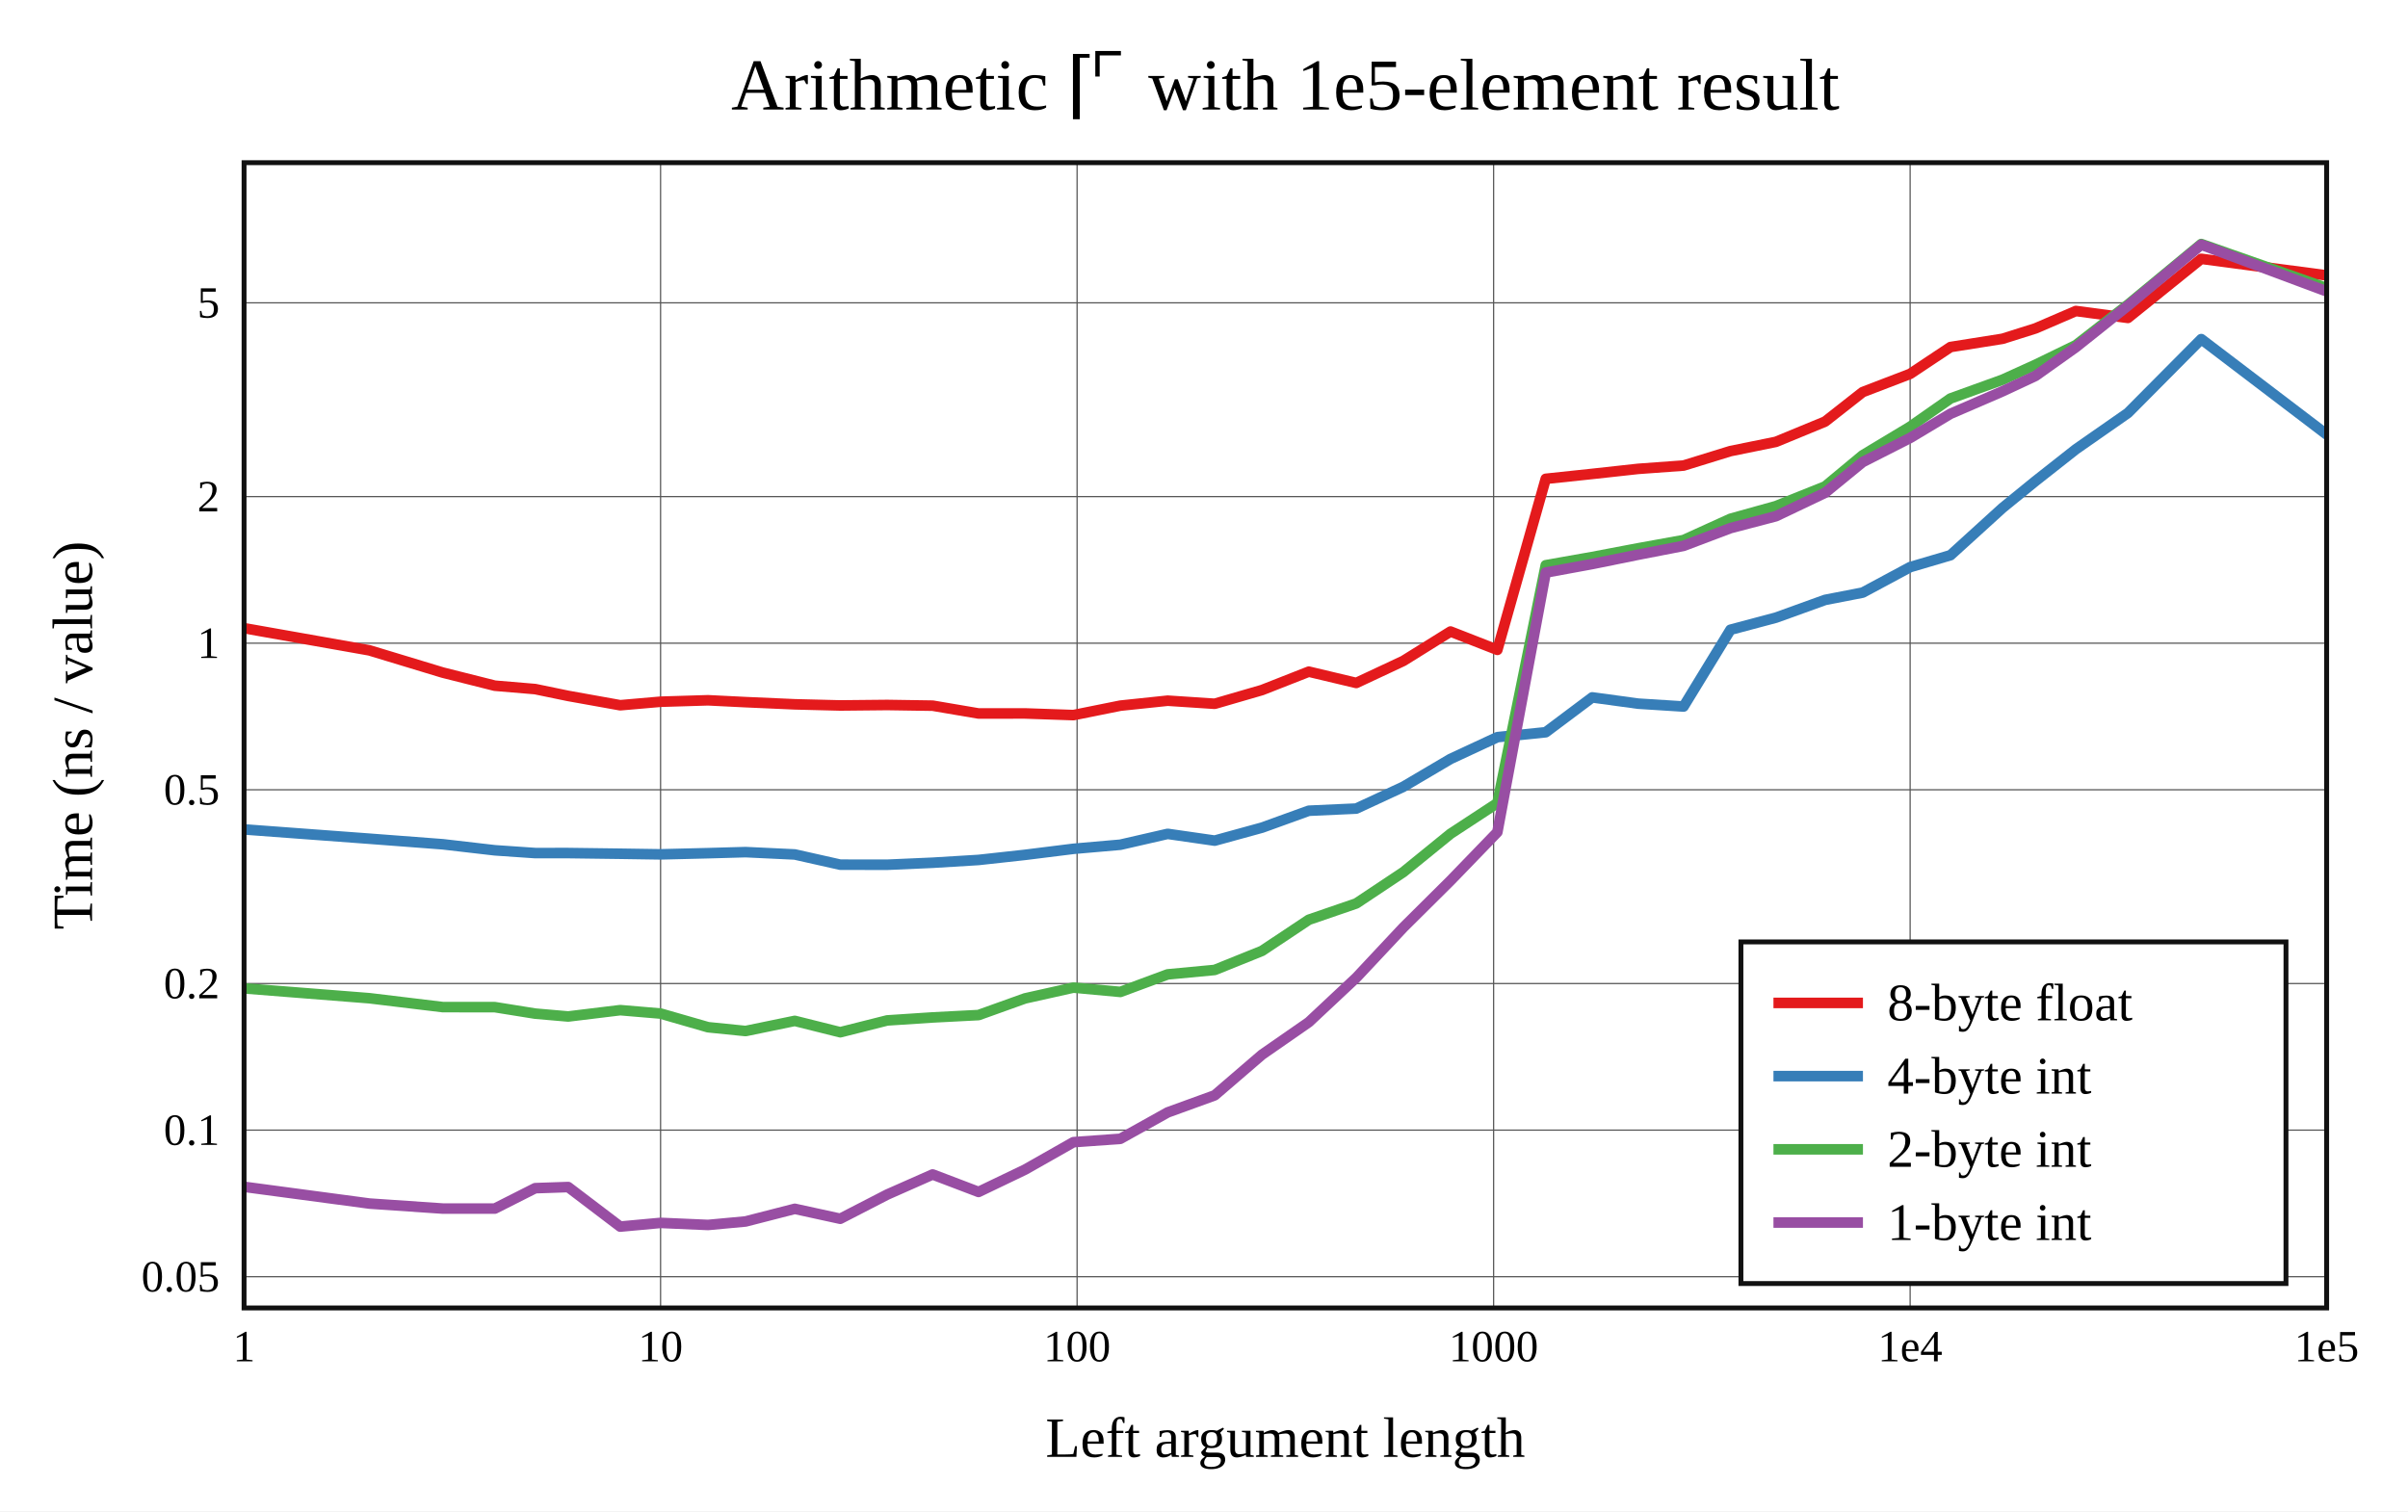
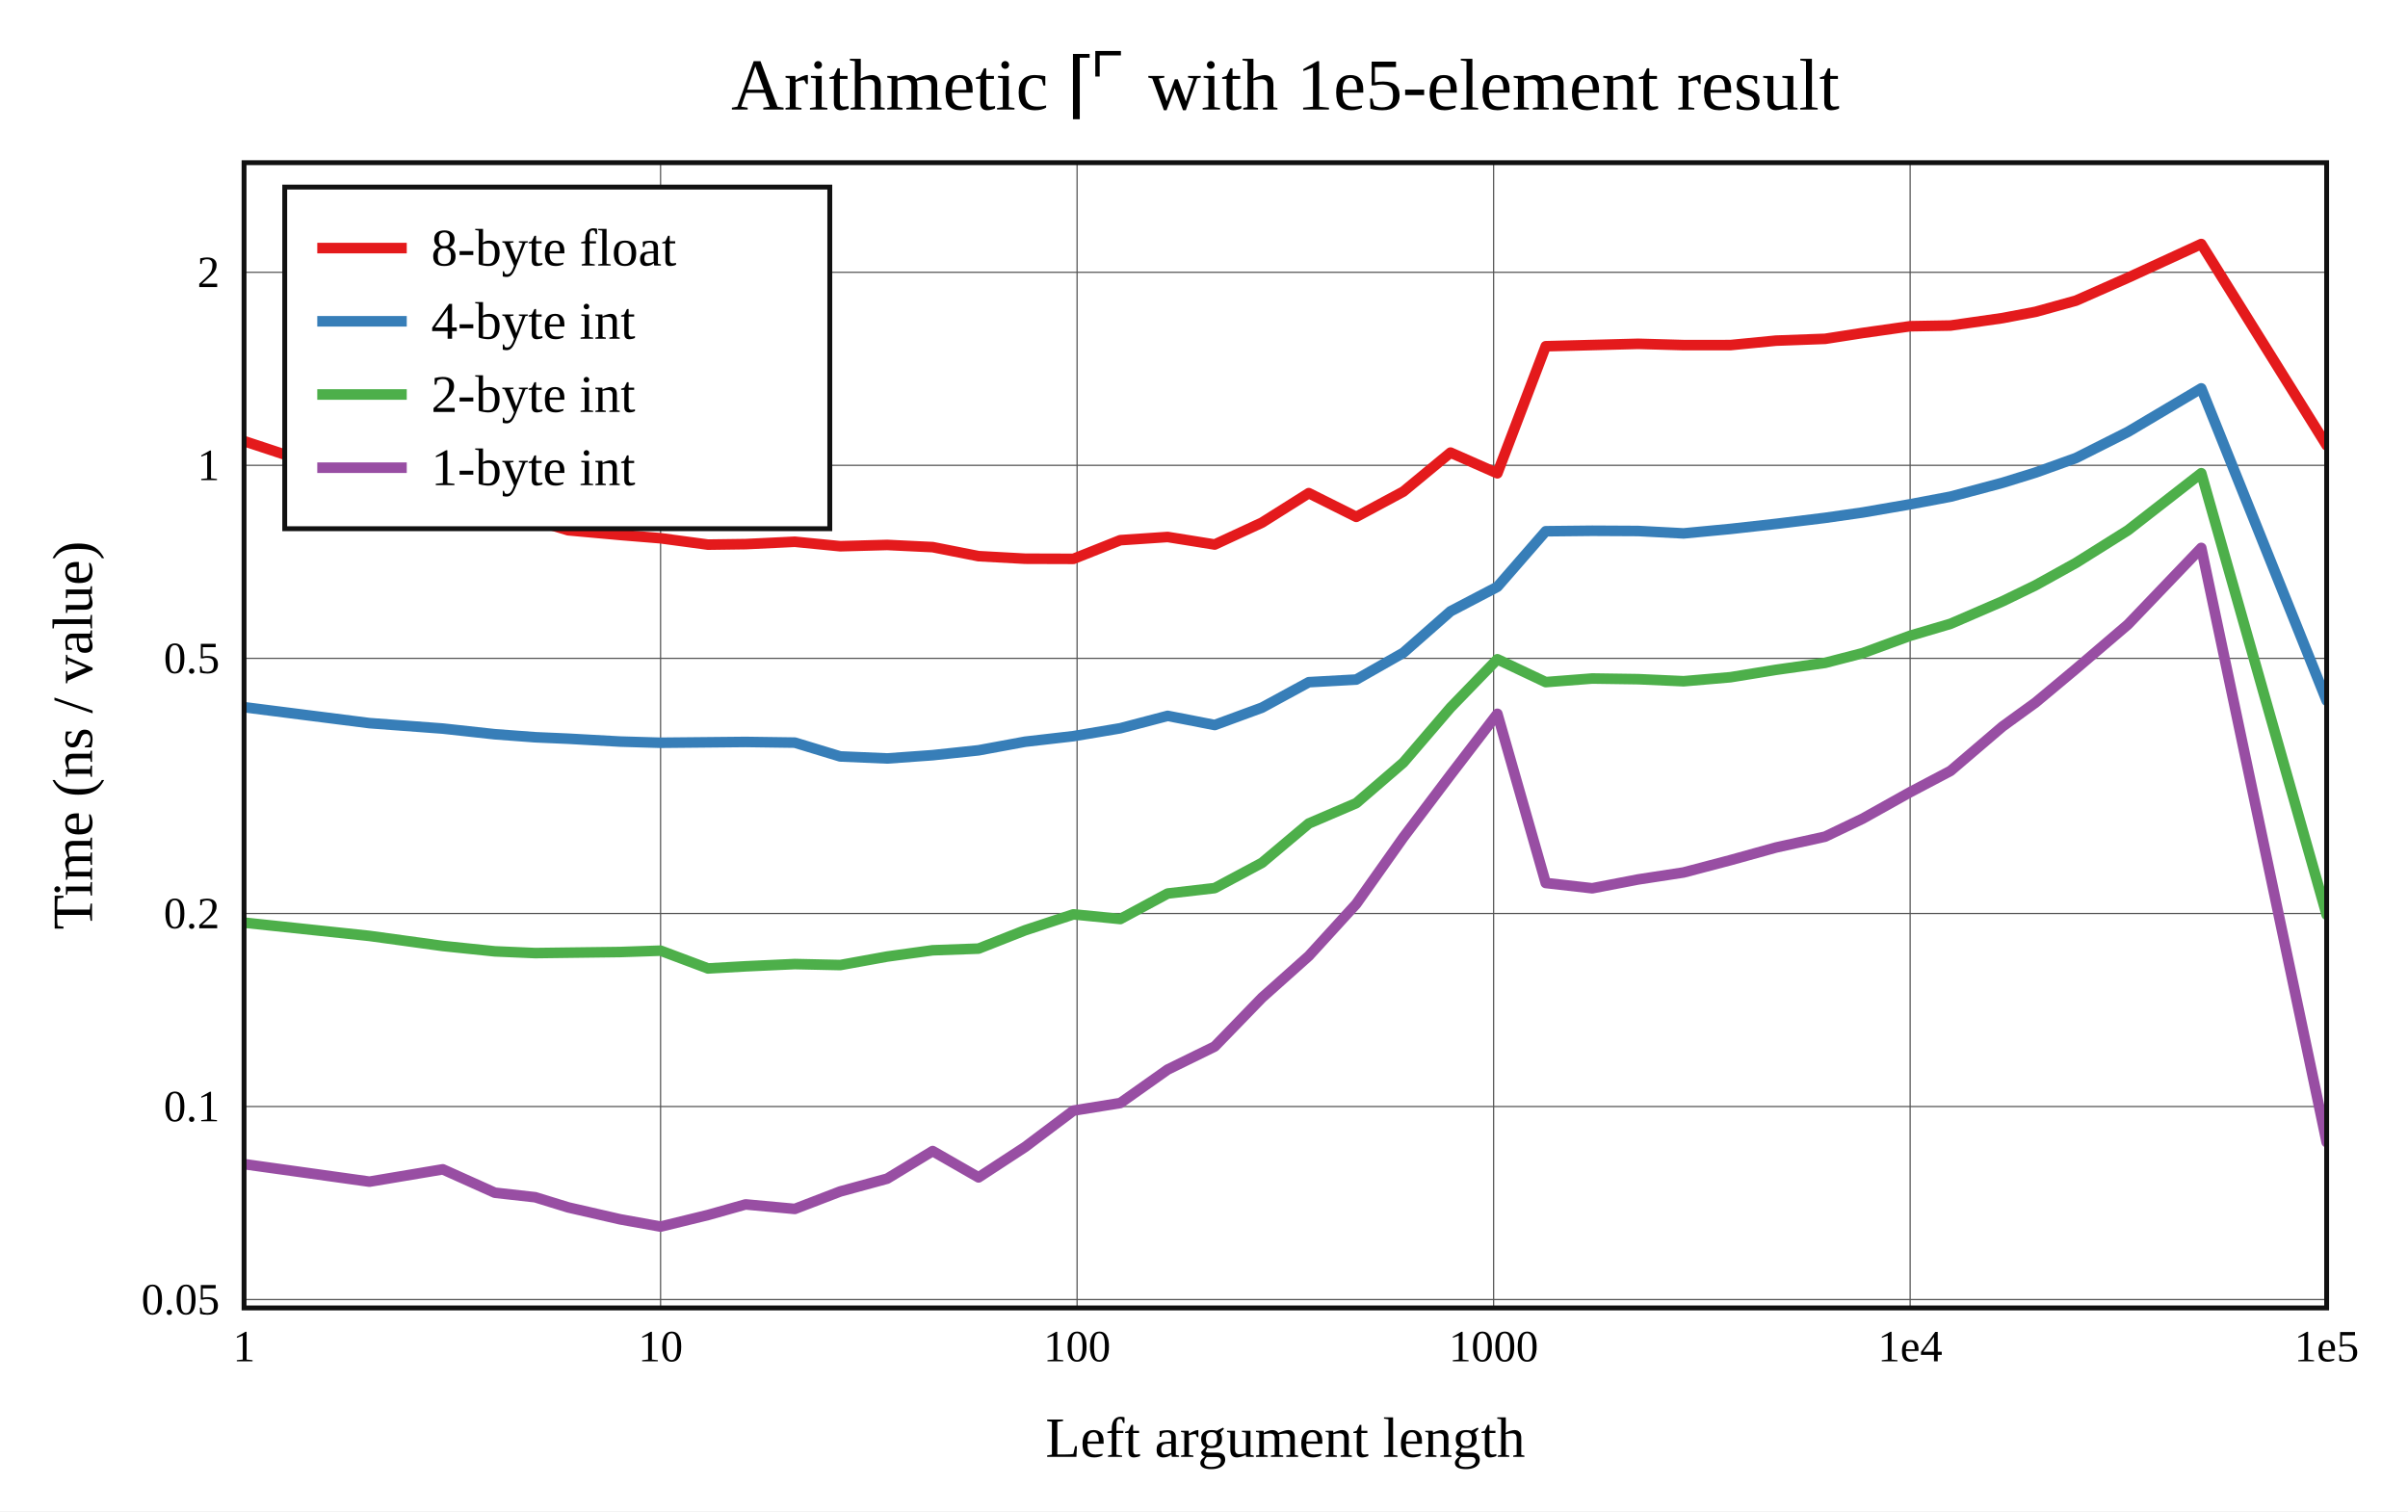
<svg xmlns="http://www.w3.org/2000/svg" viewBox="-60 -40 592 371.6" height="557.4" width="888">
  <g stroke-width="2.6" font-size="14px" text-anchor="middle">
    <defs>
      <clipPath id="clip">
        <rect x="0" y="0" width="512" height="281.6" />
      </clipPath>
    </defs>
    <rect fill="white" x="-60" y="-40" width="592" height="371.6" />
    <text dy="0.33em" font-size="18px" x="256" y="-19">Arithmetic ⌈⌜ with 1e5-element result</text>
    <text dy="0.33em" x="256" y="313.6">Left argument length</text>
    <text dy="0.33em" transform="rotate(-90)" x="-140.8" y="-42">Time (ns / value)</text>
    <g stroke-width="0.3" stroke="#555">
      <path d="M102.4 0v281.6" />
      <path d="M204.8 0v281.6" />
      <path d="M307.2 0v281.6" />
      <path d="M409.6 0v281.6" />
-       <path d="M0 273.921h512" />
-       <path d="M0 237.879h512" />
-       <path d="M0 201.836h512" />
-       <path d="M0 154.191h512" />
-       <path d="M0 118.149h512" />
-       <path d="M0 82.107h512" />
-       <path d="M0 34.461h512" />
+       <path d="M0 279.538h512" />
+       <path d="M0 232.077h512" />
+       <path d="M0 184.615h512" />
+       <path d="M0 121.875h512" />
+       <path d="M0 74.414h512" />
+       <path d="M0 26.952h512" />
    </g>
    <g font-size="11px">
      <text dy="0.33em" x="0" y="291.1">1</text>
      <text dy="0.33em" x="102.4" y="291.1">10</text>
      <text dy="0.33em" x="204.8" y="291.1">100</text>
      <text dy="0.33em" x="307.2" y="291.1">1000</text>
      <text dy="0.33em" x="409.6" y="291.1">1e4</text>
      <text dy="0.33em" x="512" y="291.1">1e5</text>
      <g text-anchor="end">
-         <text dy="0.33em" x="-6" y="273.921">0.05</text>
-         <text dy="0.33em" x="-6" y="237.879">0.1</text>
-         <text dy="0.33em" x="-6" y="201.836">0.2</text>
-         <text dy="0.33em" x="-6" y="154.191">0.5</text>
-         <text dy="0.33em" x="-6" y="118.149">1</text>
-         <text dy="0.33em" x="-6" y="82.107">2</text>
-         <text dy="0.33em" x="-6" y="34.461">5</text>
+         <text dy="0.33em" x="-6" y="279.538">0.05</text>
+         <text dy="0.33em" x="-6" y="232.077">0.1</text>
+         <text dy="0.33em" x="-6" y="184.615">0.2</text>
+         <text dy="0.33em" x="-6" y="121.875">0.5</text>
+         <text dy="0.33em" x="-6" y="74.414">1</text>
+         <text dy="0.33em" x="-6" y="26.952">2</text>
      </g>
    </g>
    <g clip-path="url(#clip)" fill="none" stroke-linecap="round" stroke-linejoin="round">
-       <path stroke="#e41a1c" d="M0 114.457L30.825 119.915L48.857 125.381L61.651 128.602L71.575 129.437L79.683 131.113L92.476 133.407L102.4 132.543L114.068 132.188L123.302 132.647L135.395 133.179L146.572 133.46L158.113 133.345L169.289 133.513L180.575 135.432L192.006 135.422L203.902 135.831L215.43 133.511L227.07 132.287L238.634 133.047L250.27 129.668L261.765 125.15L273.433 127.928L284.999 122.511L296.604 115.283L308.124 119.79L320.016 77.735L331.447 76.525L342.727 75.287L353.901 74.473L365.432 70.915L376.606 68.643L388.698 63.657L397.936 56.406L409.6 51.932L419.524 45.33L432.318 43.301L440.425 40.744L450.349 36.472L463.144 38.172L481.175 23.642L512 27.717" />
-       <path stroke="#377eb8" d="M0 163.939L30.825 166.225L48.857 167.593L61.651 169.075L71.575 169.756L79.683 169.754L92.476 169.92L102.4 170.069L114.068 169.783L123.302 169.523L135.395 170.096L146.572 172.609L158.113 172.625L169.289 172.133L180.575 171.448L192.006 170.192L203.902 168.71L215.43 167.705L227.07 165.034L238.634 166.699L250.27 163.502L261.765 159.346L273.433 158.816L284.999 153.453L296.604 146.61L308.124 141.253L320.016 140.046L331.447 131.477L342.727 133.015L353.901 133.722L365.432 114.844L376.606 111.87L388.698 107.504L397.936 105.71L409.6 99.443L419.524 96.517L432.318 84.882L440.425 78.28L450.349 70.464L463.144 61.542L481.175 43.383L512 66.836" />
-       <path stroke="#4daf4a" d="M0 203.023L30.825 205.45L48.857 207.628L61.651 207.642L71.575 209.234L79.683 209.938L92.476 208.38L102.4 209.217L114.068 212.578L123.302 213.511L135.395 211.016L146.572 213.812L158.113 210.905L169.289 210.17L180.575 209.587L192.006 205.489L203.902 202.835L215.43 203.897L227.07 199.582L238.634 198.494L250.27 193.804L261.765 186.15L273.433 182.139L284.999 174.442L296.604 165.009L308.124 157.459L320.016 98.981L331.447 96.96L342.727 94.818L353.901 92.794L365.432 87.56L376.606 84.448L388.698 79.602L397.936 71.936L409.6 64.918L419.524 57.981L432.318 53.361L440.425 49.685L450.349 44.867L463.144 34.912L481.175 20L512 30.832" />
-       <path stroke="#984ea3" d="M0 251.815L30.825 255.935L48.857 257.166L61.651 257.17L71.575 252.153L79.683 251.877L92.476 261.6L102.4 260.689L114.068 261.195L123.302 260.336L135.395 257.232L146.572 259.671L158.113 253.726L169.289 248.782L180.575 253.077L192.006 247.587L203.902 240.84L215.43 240.013L227.07 233.523L238.634 229.321L250.27 219.316L261.765 211.332L273.433 200.404L284.999 188.054L296.604 176.531L308.124 164.612L320.016 100.781L331.447 98.683L342.727 96.392L353.901 94.218L365.432 89.857L376.606 86.93L388.698 81.17L397.936 73.615L409.6 67.683L419.524 61.743L432.318 56.216L440.425 52.427L450.349 45.372L463.144 35.163L481.175 20.167L512 31.644" />
+       <path stroke="#e41a1c" d="M0 68.461L30.825 78.647L48.857 84.564L61.651 86.749L71.575 87.938L79.683 90.383L92.476 91.538L102.4 92.348L114.068 93.915L123.302 93.791L135.395 93.209L146.572 94.311L158.113 93.994L169.289 94.53L180.575 96.752L192.006 97.377L203.902 97.414L215.43 92.818L227.07 92.036L238.634 93.888L250.27 88.499L261.765 81.257L273.433 87.086L284.999 80.878L296.604 71.288L308.124 76.376L320.016 45.135L331.447 44.839L342.727 44.539L353.901 44.853L365.432 44.85L376.606 43.76L388.698 43.314L397.936 41.874L409.6 40.216L419.524 40.045L432.318 38.214L440.425 36.674L450.349 33.931L463.144 28.283L481.175 20L512 69.504" />
+       <path stroke="#377eb8" d="M0 133.887L30.825 137.804L48.857 139.145L61.651 140.54L71.575 141.28L79.683 141.634L92.476 142.341L102.4 142.632L114.068 142.521L123.302 142.432L135.395 142.598L146.572 145.994L158.113 146.491L169.289 145.688L180.575 144.488L192.006 142.377L203.902 141.008L215.43 139.069L227.07 136.018L238.634 138.271L250.27 133.992L261.765 127.739L273.433 127.093L284.999 120.512L296.604 110.31L308.124 104.286L320.016 90.625L331.447 90.505L342.727 90.563L353.901 91.152L365.432 90.057L376.606 88.814L388.698 87.334L397.936 86.012L409.6 83.996L419.524 82.121L432.318 78.712L440.425 76.197L450.349 72.628L463.144 66.19L481.175 55.497L512 132.28" />
+       <path stroke="#4daf4a" d="M0 186.863L30.825 190.126L48.857 192.602L61.651 193.921L71.575 194.349L79.683 194.246L92.476 194.088L102.4 193.751L114.068 198.125L123.302 197.603L135.395 197.047L146.572 197.291L158.113 195.2L169.289 193.659L180.575 193.248L192.006 188.744L203.902 184.827L215.43 185.973L227.07 179.702L238.634 178.369L250.27 172.144L261.765 162.479L273.433 157.479L284.999 147.518L296.604 133.996L308.124 122.101L320.016 127.721L331.447 126.836L342.727 126.998L353.901 127.504L365.432 126.52L376.606 124.699L388.698 122.987L397.936 120.597L409.6 116.319L419.524 113.384L432.318 107.851L440.425 103.916L450.349 98.414L463.144 90.392L481.175 76.355L512 184.918" />
+       <path stroke="#984ea3" d="M0 246.24L30.825 250.548L48.857 247.52L61.651 253.269L71.575 254.38L79.683 256.88L92.476 259.814L102.4 261.6L114.068 258.748L123.302 256.146L135.395 257.254L146.572 252.961L158.113 249.812L169.289 243.031L180.575 249.498L192.006 242.03L203.902 233.079L215.43 231.215L227.07 222.985L238.634 217.316L250.27 205.309L261.765 195.053L273.433 182.262L284.999 165.917L296.604 150.544L308.124 135.512L320.016 177.112L331.447 178.412L342.727 176.241L353.901 174.526L365.432 171.495L376.606 168.392L388.698 165.72L397.936 161.293L409.6 154.776L419.524 149.554L432.318 138.63L440.425 132.753L450.349 124.478L463.144 113.553L481.175 94.723L512 240.839" />
    </g>
    <rect stroke-width="1.2" stroke="#111" fill="none" x="0" y="0" width="512" height="281.6" />
-     <g transform="translate(368,191.6)" text-anchor="start" font-size="13px">
+     <g transform="translate(10,6)" text-anchor="start" font-size="13px">
      <rect stroke-width="1.2" stroke="#111" fill="white" x="0" y="0" width="134" height="84" />
      <path stroke="#e41a1c" d="M8 15h22" />
      <path stroke="#377eb8" d="M8 33h22" />
      <path stroke="#4daf4a" d="M8 51h22" />
      <path stroke="#984ea3" d="M8 69h22" />
      <text dy="0.33em" x="36" y="15">8-byte float</text>
      <text dy="0.33em" x="36" y="33">4-byte int</text>
      <text dy="0.33em" x="36" y="51">2-byte int</text>
      <text dy="0.33em" x="36" y="69">1-byte int</text>
    </g>
  </g>
</svg>
